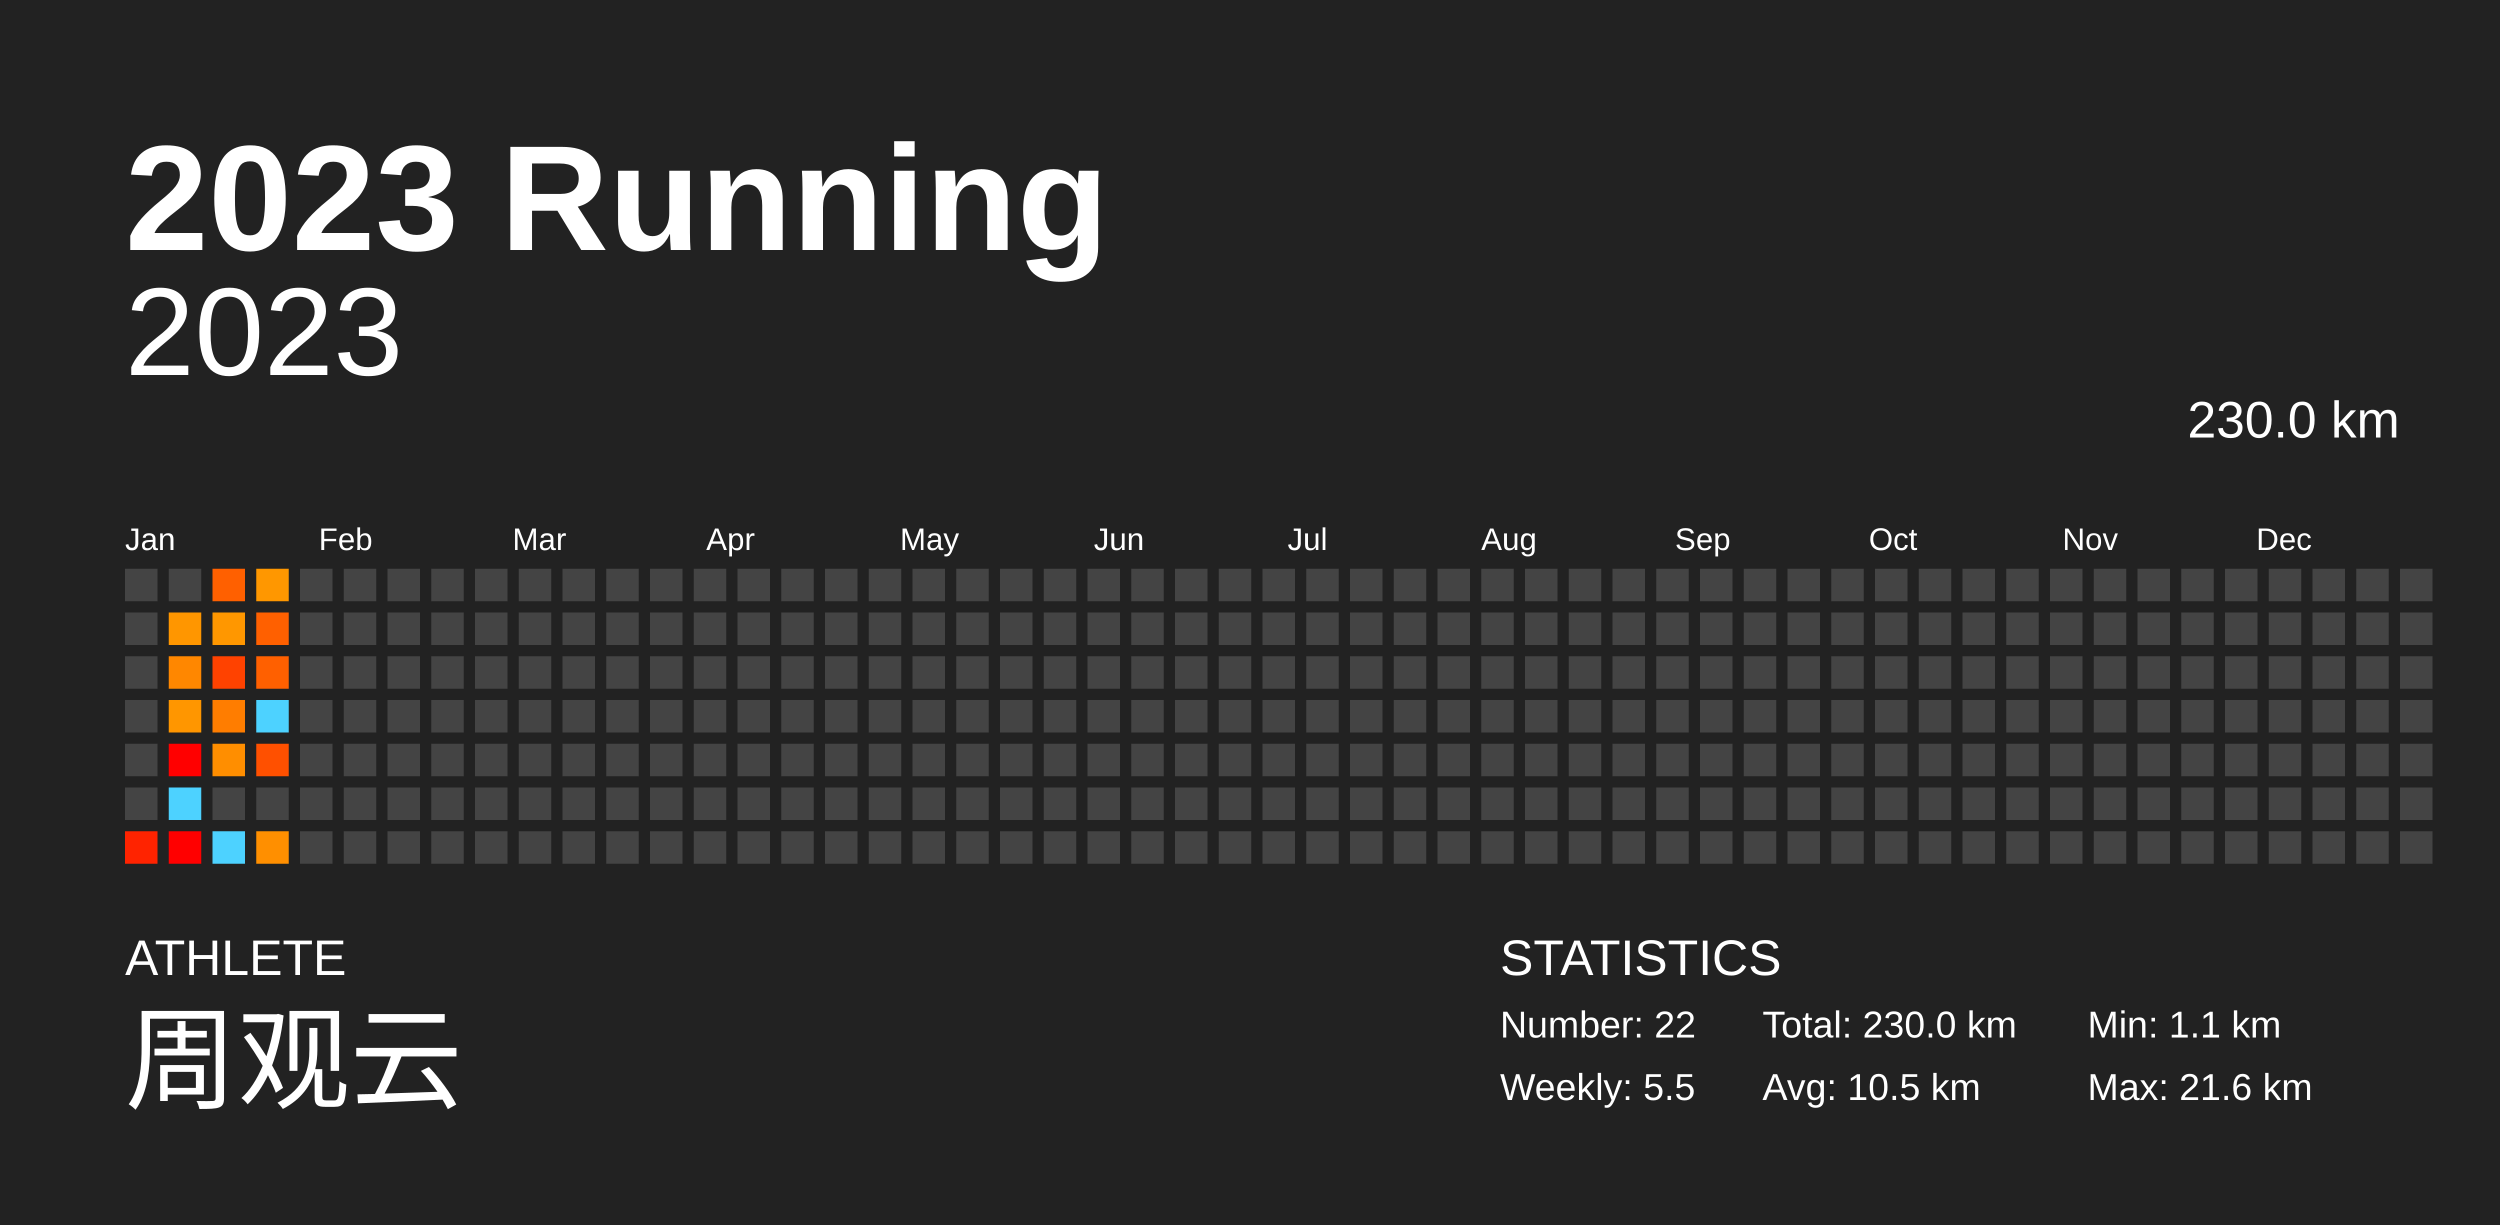
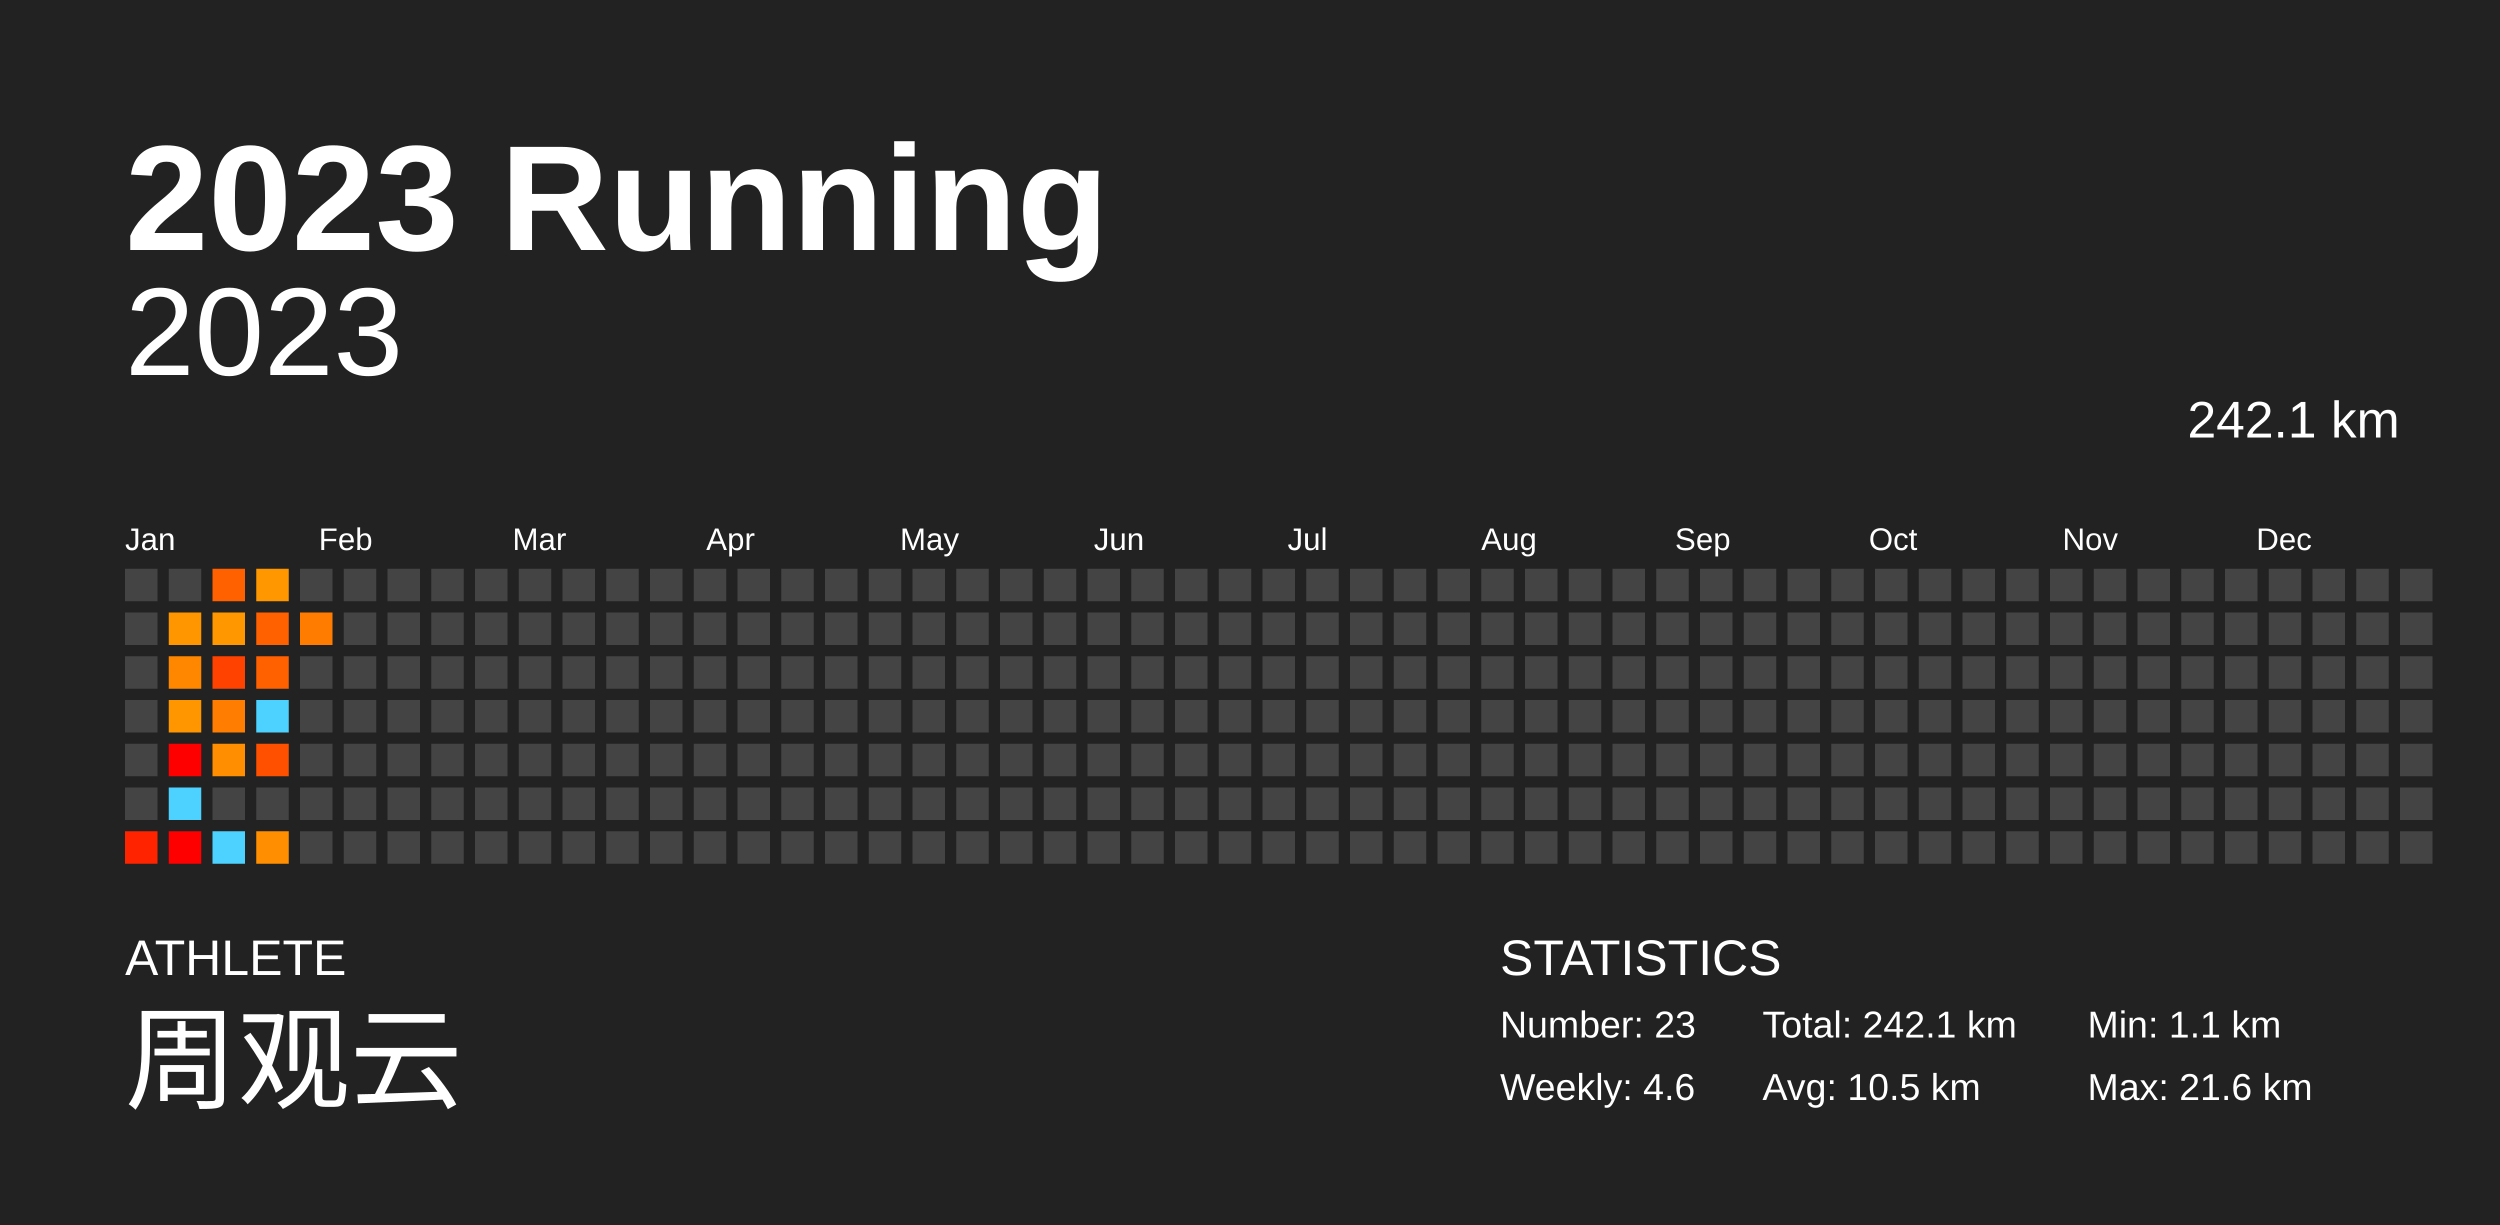
<svg xmlns="http://www.w3.org/2000/svg" baseProfile="full" height="98mm" version="1.1" viewBox="0,0,200,98" width="200mm">
  <defs />
  <rect fill="#222222" height="98" width="200" x="0" y="0" />
  <text fill="#FFFFFF" style="font-size:12px; font-family:Arial; font-weight:bold;" x="10" y="20">2023 Running</text>
  <text fill="#FFFFFF" style="font-size:4px; font-family:Arial" x="10" y="78">ATHLETE</text>
  <text fill="#FFFFFF" style="font-size:9px; font-family:Arial" x="10" y="88">周观云</text>
  <text fill="#FFFFFF" style="font-size:4px; font-family:Arial" x="120" y="78">STATISTICS</text>
-   <text fill="#FFFFFF" style="font-size:3px; font-family:Arial" x="120" y="83">Number: 22</text>
-   <text fill="#FFFFFF" style="font-size:3px; font-family:Arial" x="120" y="88">Weekly: 5.5</text>
-   <text fill="#FFFFFF" style="font-size:3px; font-family:Arial" x="141" y="83">Total: 230.0 km</text>
+   <text fill="#FFFFFF" style="font-size:3px; font-family:Arial" x="120" y="83">Number: 23</text>
+   <text fill="#FFFFFF" style="font-size:3px; font-family:Arial" x="120" y="88">Weekly: 4.6</text>
+   <text fill="#FFFFFF" style="font-size:3px; font-family:Arial" x="141" y="83">Total: 242.1 km</text>
  <text fill="#FFFFFF" style="font-size:3px; font-family:Arial" x="141" y="88">Avg: 10.5 km</text>
  <text fill="#FFFFFF" style="font-size:3px; font-family:Arial" x="167" y="83">Min: 1.1 km</text>
  <text fill="#FFFFFF" style="font-size:3px; font-family:Arial" x="167" y="88">Max: 21.6 km</text>
  <text alignment-baseline="hanging" fill="#FFFFFF" style="font-size:10.0px; font-family:Arial;" x="10" y="30">2023</text>
-   <text alignment-baseline="hanging" fill="#FFFFFF" style="font-size:4.125px; font-family:Arial;" x="175" y="35">230.0 km</text>
+   <text alignment-baseline="hanging" fill="#FFFFFF" style="font-size:4.125px; font-family:Arial;" x="175" y="35">242.1 km</text>
  <text fill="#FFFFFF" style="font-size:2.5px; font-family:Arial" x="10.0" y="44">Jan</text>
  <text fill="#FFFFFF" style="font-size:2.5px; font-family:Arial" x="25.5" y="44">Feb</text>
  <text fill="#FFFFFF" style="font-size:2.5px; font-family:Arial" x="41.0" y="44">Mar</text>
  <text fill="#FFFFFF" style="font-size:2.5px; font-family:Arial" x="56.5" y="44">Apr</text>
  <text fill="#FFFFFF" style="font-size:2.5px; font-family:Arial" x="72.0" y="44">May</text>
  <text fill="#FFFFFF" style="font-size:2.5px; font-family:Arial" x="87.5" y="44">Jun</text>
  <text fill="#FFFFFF" style="font-size:2.5px; font-family:Arial" x="103.0" y="44">Jul</text>
  <text fill="#FFFFFF" style="font-size:2.5px; font-family:Arial" x="118.5" y="44">Aug</text>
  <text fill="#FFFFFF" style="font-size:2.5px; font-family:Arial" x="134.0" y="44">Sep</text>
  <text fill="#FFFFFF" style="font-size:2.5px; font-family:Arial" x="149.5" y="44">Oct</text>
  <text fill="#FFFFFF" style="font-size:2.5px; font-family:Arial" x="165.0" y="44">Nov</text>
  <text fill="#FFFFFF" style="font-size:2.5px; font-family:Arial" x="180.5" y="44">Dec</text>
  <rect fill="#444444" height="2.6" width="2.6" x="10.0" y="45.5" />
  <rect fill="#444444" height="2.6" width="2.6" x="10.0" y="49.0" />
  <rect fill="#444444" height="2.6" width="2.6" x="10.0" y="52.5" />
  <rect fill="#444444" height="2.6" width="2.6" x="10.0" y="56.0" />
  <rect fill="#444444" height="2.6" width="2.6" x="10.0" y="59.5" />
  <rect fill="#444444" height="2.6" width="2.6" x="10.0" y="63.0" />
  <rect fill="#ff2300" height="2.6" width="2.6" x="10.0" y="66.5" />
  <rect fill="#444444" height="2.6" width="2.6" x="13.5" y="45.5" />
  <rect fill="#ff9600" height="2.6" width="2.6" x="13.5" y="49.0" />
  <rect fill="#ff8700" height="2.6" width="2.6" x="13.5" y="52.5" />
  <rect fill="#ff9600" height="2.6" width="2.6" x="13.5" y="56.0" />
  <rect fill="red" height="2.6" width="2.6" x="13.5" y="59.5" />
  <rect fill="#4dd2ff" height="2.6" width="2.6" x="13.5" y="63.0" />
  <rect fill="red" height="2.6" width="2.6" x="13.5" y="66.5" />
  <rect fill="#ff6000" height="2.6" width="2.6" x="17.0" y="45.5" />
  <rect fill="#ff9700" height="2.6" width="2.6" x="17.0" y="49.0" />
  <rect fill="#ff4200" height="2.6" width="2.6" x="17.0" y="52.5" />
  <rect fill="#ff7d00" height="2.6" width="2.6" x="17.0" y="56.0" />
  <rect fill="#ff8e00" height="2.6" width="2.6" x="17.0" y="59.5" />
  <rect fill="#444444" height="2.6" width="2.6" x="17.0" y="63.0" />
  <rect fill="#4dd2ff" height="2.6" width="2.6" x="17.0" y="66.5" />
  <rect fill="#ff9700" height="2.6" width="2.6" x="20.5" y="45.5" />
  <rect fill="#ff6000" height="2.6" width="2.6" x="20.5" y="49.0" />
  <rect fill="#ff6000" height="2.6" width="2.6" x="20.5" y="52.5" />
  <rect fill="#4dd2ff" height="2.6" width="2.6" x="20.5" y="56.0" />
  <rect fill="#ff5000" height="2.6" width="2.6" x="20.5" y="59.5" />
  <rect fill="#444444" height="2.6" width="2.6" x="20.5" y="63.0" />
  <rect fill="#ff8f00" height="2.6" width="2.6" x="20.5" y="66.5" />
  <rect fill="#444444" height="2.6" width="2.6" x="24.0" y="45.5" />
-   <rect fill="#444444" height="2.6" width="2.6" x="24.0" y="49.0" />
+   <rect fill="#ff7c00" height="2.6" width="2.6" x="24.0" y="49.0" />
  <rect fill="#444444" height="2.6" width="2.6" x="24.0" y="52.5" />
  <rect fill="#444444" height="2.6" width="2.6" x="24.0" y="56.0" />
  <rect fill="#444444" height="2.6" width="2.6" x="24.0" y="59.5" />
  <rect fill="#444444" height="2.6" width="2.6" x="24.0" y="63.0" />
  <rect fill="#444444" height="2.6" width="2.6" x="24.0" y="66.5" />
  <rect fill="#444444" height="2.6" width="2.6" x="27.5" y="45.5" />
  <rect fill="#444444" height="2.6" width="2.6" x="27.5" y="49.0" />
  <rect fill="#444444" height="2.6" width="2.6" x="27.5" y="52.5" />
  <rect fill="#444444" height="2.6" width="2.6" x="27.5" y="56.0" />
  <rect fill="#444444" height="2.6" width="2.6" x="27.5" y="59.5" />
  <rect fill="#444444" height="2.6" width="2.6" x="27.5" y="63.0" />
  <rect fill="#444444" height="2.6" width="2.6" x="27.5" y="66.5" />
  <rect fill="#444444" height="2.6" width="2.6" x="31.0" y="45.5" />
  <rect fill="#444444" height="2.6" width="2.6" x="31.0" y="49.0" />
  <rect fill="#444444" height="2.6" width="2.6" x="31.0" y="52.5" />
  <rect fill="#444444" height="2.6" width="2.6" x="31.0" y="56.0" />
  <rect fill="#444444" height="2.6" width="2.6" x="31.0" y="59.5" />
  <rect fill="#444444" height="2.6" width="2.6" x="31.0" y="63.0" />
  <rect fill="#444444" height="2.6" width="2.6" x="31.0" y="66.5" />
  <rect fill="#444444" height="2.6" width="2.6" x="34.5" y="45.5" />
  <rect fill="#444444" height="2.6" width="2.6" x="34.5" y="49.0" />
  <rect fill="#444444" height="2.6" width="2.6" x="34.5" y="52.5" />
  <rect fill="#444444" height="2.6" width="2.6" x="34.5" y="56.0" />
  <rect fill="#444444" height="2.6" width="2.6" x="34.5" y="59.5" />
  <rect fill="#444444" height="2.6" width="2.6" x="34.5" y="63.0" />
  <rect fill="#444444" height="2.6" width="2.6" x="34.5" y="66.5" />
  <rect fill="#444444" height="2.6" width="2.6" x="38.0" y="45.5" />
  <rect fill="#444444" height="2.6" width="2.6" x="38.0" y="49.0" />
  <rect fill="#444444" height="2.6" width="2.6" x="38.0" y="52.5" />
  <rect fill="#444444" height="2.6" width="2.6" x="38.0" y="56.0" />
  <rect fill="#444444" height="2.6" width="2.6" x="38.0" y="59.5" />
  <rect fill="#444444" height="2.6" width="2.6" x="38.0" y="63.0" />
  <rect fill="#444444" height="2.6" width="2.6" x="38.0" y="66.5" />
  <rect fill="#444444" height="2.6" width="2.6" x="41.5" y="45.5" />
  <rect fill="#444444" height="2.6" width="2.6" x="41.5" y="49.0" />
  <rect fill="#444444" height="2.6" width="2.6" x="41.5" y="52.5" />
  <rect fill="#444444" height="2.6" width="2.6" x="41.5" y="56.0" />
  <rect fill="#444444" height="2.6" width="2.6" x="41.5" y="59.5" />
  <rect fill="#444444" height="2.6" width="2.6" x="41.5" y="63.0" />
  <rect fill="#444444" height="2.6" width="2.6" x="41.5" y="66.5" />
  <rect fill="#444444" height="2.6" width="2.6" x="45.0" y="45.5" />
  <rect fill="#444444" height="2.6" width="2.6" x="45.0" y="49.0" />
  <rect fill="#444444" height="2.6" width="2.6" x="45.0" y="52.5" />
  <rect fill="#444444" height="2.6" width="2.6" x="45.0" y="56.0" />
  <rect fill="#444444" height="2.6" width="2.6" x="45.0" y="59.5" />
  <rect fill="#444444" height="2.6" width="2.6" x="45.0" y="63.0" />
  <rect fill="#444444" height="2.6" width="2.6" x="45.0" y="66.5" />
  <rect fill="#444444" height="2.6" width="2.6" x="48.5" y="45.5" />
  <rect fill="#444444" height="2.6" width="2.6" x="48.5" y="49.0" />
  <rect fill="#444444" height="2.6" width="2.6" x="48.5" y="52.5" />
  <rect fill="#444444" height="2.6" width="2.6" x="48.5" y="56.0" />
  <rect fill="#444444" height="2.6" width="2.6" x="48.5" y="59.5" />
  <rect fill="#444444" height="2.6" width="2.6" x="48.5" y="63.0" />
  <rect fill="#444444" height="2.6" width="2.6" x="48.5" y="66.5" />
  <rect fill="#444444" height="2.6" width="2.6" x="52.0" y="45.5" />
  <rect fill="#444444" height="2.6" width="2.6" x="52.0" y="49.0" />
  <rect fill="#444444" height="2.6" width="2.6" x="52.0" y="52.5" />
  <rect fill="#444444" height="2.6" width="2.6" x="52.0" y="56.0" />
  <rect fill="#444444" height="2.6" width="2.6" x="52.0" y="59.5" />
  <rect fill="#444444" height="2.6" width="2.6" x="52.0" y="63.0" />
  <rect fill="#444444" height="2.6" width="2.6" x="52.0" y="66.5" />
  <rect fill="#444444" height="2.6" width="2.6" x="55.5" y="45.5" />
  <rect fill="#444444" height="2.6" width="2.6" x="55.5" y="49.0" />
  <rect fill="#444444" height="2.6" width="2.6" x="55.5" y="52.5" />
  <rect fill="#444444" height="2.6" width="2.6" x="55.5" y="56.0" />
  <rect fill="#444444" height="2.6" width="2.6" x="55.5" y="59.5" />
  <rect fill="#444444" height="2.6" width="2.6" x="55.5" y="63.0" />
  <rect fill="#444444" height="2.6" width="2.6" x="55.5" y="66.5" />
  <rect fill="#444444" height="2.6" width="2.6" x="59.0" y="45.5" />
  <rect fill="#444444" height="2.6" width="2.6" x="59.0" y="49.0" />
  <rect fill="#444444" height="2.6" width="2.6" x="59.0" y="52.5" />
  <rect fill="#444444" height="2.6" width="2.6" x="59.0" y="56.0" />
  <rect fill="#444444" height="2.6" width="2.6" x="59.0" y="59.5" />
  <rect fill="#444444" height="2.6" width="2.6" x="59.0" y="63.0" />
  <rect fill="#444444" height="2.6" width="2.6" x="59.0" y="66.5" />
  <rect fill="#444444" height="2.6" width="2.6" x="62.5" y="45.5" />
  <rect fill="#444444" height="2.6" width="2.6" x="62.5" y="49.0" />
  <rect fill="#444444" height="2.6" width="2.6" x="62.5" y="52.5" />
  <rect fill="#444444" height="2.6" width="2.6" x="62.5" y="56.0" />
  <rect fill="#444444" height="2.6" width="2.6" x="62.5" y="59.5" />
  <rect fill="#444444" height="2.6" width="2.6" x="62.5" y="63.0" />
  <rect fill="#444444" height="2.6" width="2.6" x="62.5" y="66.5" />
  <rect fill="#444444" height="2.6" width="2.6" x="66.0" y="45.5" />
  <rect fill="#444444" height="2.6" width="2.6" x="66.0" y="49.0" />
  <rect fill="#444444" height="2.6" width="2.6" x="66.0" y="52.5" />
  <rect fill="#444444" height="2.6" width="2.6" x="66.0" y="56.0" />
  <rect fill="#444444" height="2.6" width="2.6" x="66.0" y="59.5" />
  <rect fill="#444444" height="2.6" width="2.6" x="66.0" y="63.0" />
  <rect fill="#444444" height="2.6" width="2.6" x="66.0" y="66.5" />
  <rect fill="#444444" height="2.6" width="2.6" x="69.5" y="45.5" />
  <rect fill="#444444" height="2.6" width="2.6" x="69.5" y="49.0" />
  <rect fill="#444444" height="2.6" width="2.6" x="69.5" y="52.5" />
  <rect fill="#444444" height="2.6" width="2.6" x="69.5" y="56.0" />
  <rect fill="#444444" height="2.6" width="2.6" x="69.5" y="59.5" />
  <rect fill="#444444" height="2.6" width="2.6" x="69.5" y="63.0" />
  <rect fill="#444444" height="2.6" width="2.6" x="69.5" y="66.5" />
  <rect fill="#444444" height="2.6" width="2.6" x="73.0" y="45.5" />
  <rect fill="#444444" height="2.6" width="2.6" x="73.0" y="49.0" />
  <rect fill="#444444" height="2.6" width="2.6" x="73.0" y="52.5" />
  <rect fill="#444444" height="2.6" width="2.6" x="73.0" y="56.0" />
  <rect fill="#444444" height="2.6" width="2.6" x="73.0" y="59.5" />
  <rect fill="#444444" height="2.6" width="2.6" x="73.0" y="63.0" />
  <rect fill="#444444" height="2.6" width="2.6" x="73.0" y="66.5" />
  <rect fill="#444444" height="2.6" width="2.6" x="76.5" y="45.5" />
  <rect fill="#444444" height="2.6" width="2.6" x="76.5" y="49.0" />
  <rect fill="#444444" height="2.6" width="2.6" x="76.5" y="52.5" />
  <rect fill="#444444" height="2.6" width="2.6" x="76.5" y="56.0" />
  <rect fill="#444444" height="2.6" width="2.6" x="76.5" y="59.5" />
  <rect fill="#444444" height="2.6" width="2.6" x="76.5" y="63.0" />
  <rect fill="#444444" height="2.6" width="2.6" x="76.5" y="66.5" />
  <rect fill="#444444" height="2.6" width="2.6" x="80.0" y="45.5" />
  <rect fill="#444444" height="2.6" width="2.6" x="80.0" y="49.0" />
  <rect fill="#444444" height="2.6" width="2.6" x="80.0" y="52.5" />
  <rect fill="#444444" height="2.6" width="2.6" x="80.0" y="56.0" />
  <rect fill="#444444" height="2.6" width="2.6" x="80.0" y="59.5" />
  <rect fill="#444444" height="2.6" width="2.6" x="80.0" y="63.0" />
  <rect fill="#444444" height="2.6" width="2.6" x="80.0" y="66.5" />
  <rect fill="#444444" height="2.6" width="2.6" x="83.5" y="45.5" />
  <rect fill="#444444" height="2.6" width="2.6" x="83.5" y="49.0" />
  <rect fill="#444444" height="2.6" width="2.6" x="83.5" y="52.5" />
  <rect fill="#444444" height="2.6" width="2.6" x="83.5" y="56.0" />
  <rect fill="#444444" height="2.6" width="2.6" x="83.5" y="59.5" />
  <rect fill="#444444" height="2.6" width="2.6" x="83.5" y="63.0" />
  <rect fill="#444444" height="2.6" width="2.6" x="83.5" y="66.5" />
  <rect fill="#444444" height="2.6" width="2.6" x="87.0" y="45.5" />
  <rect fill="#444444" height="2.6" width="2.6" x="87.0" y="49.0" />
  <rect fill="#444444" height="2.6" width="2.6" x="87.0" y="52.5" />
  <rect fill="#444444" height="2.6" width="2.6" x="87.0" y="56.0" />
  <rect fill="#444444" height="2.6" width="2.6" x="87.0" y="59.5" />
  <rect fill="#444444" height="2.6" width="2.6" x="87.0" y="63.0" />
  <rect fill="#444444" height="2.6" width="2.6" x="87.0" y="66.5" />
  <rect fill="#444444" height="2.6" width="2.6" x="90.5" y="45.5" />
  <rect fill="#444444" height="2.6" width="2.6" x="90.5" y="49.0" />
  <rect fill="#444444" height="2.6" width="2.6" x="90.5" y="52.5" />
  <rect fill="#444444" height="2.6" width="2.6" x="90.5" y="56.0" />
  <rect fill="#444444" height="2.6" width="2.6" x="90.5" y="59.5" />
  <rect fill="#444444" height="2.6" width="2.6" x="90.5" y="63.0" />
  <rect fill="#444444" height="2.6" width="2.6" x="90.5" y="66.5" />
  <rect fill="#444444" height="2.6" width="2.6" x="94.0" y="45.5" />
  <rect fill="#444444" height="2.6" width="2.6" x="94.0" y="49.0" />
  <rect fill="#444444" height="2.6" width="2.6" x="94.0" y="52.5" />
  <rect fill="#444444" height="2.6" width="2.6" x="94.0" y="56.0" />
  <rect fill="#444444" height="2.6" width="2.6" x="94.0" y="59.5" />
  <rect fill="#444444" height="2.6" width="2.6" x="94.0" y="63.0" />
  <rect fill="#444444" height="2.6" width="2.6" x="94.0" y="66.5" />
  <rect fill="#444444" height="2.6" width="2.6" x="97.5" y="45.5" />
  <rect fill="#444444" height="2.6" width="2.6" x="97.5" y="49.0" />
  <rect fill="#444444" height="2.6" width="2.6" x="97.5" y="52.5" />
  <rect fill="#444444" height="2.6" width="2.6" x="97.5" y="56.0" />
  <rect fill="#444444" height="2.6" width="2.6" x="97.5" y="59.5" />
  <rect fill="#444444" height="2.6" width="2.6" x="97.5" y="63.0" />
  <rect fill="#444444" height="2.6" width="2.6" x="97.5" y="66.5" />
  <rect fill="#444444" height="2.6" width="2.6" x="101.0" y="45.5" />
  <rect fill="#444444" height="2.6" width="2.6" x="101.0" y="49.0" />
  <rect fill="#444444" height="2.6" width="2.6" x="101.0" y="52.5" />
  <rect fill="#444444" height="2.6" width="2.6" x="101.0" y="56.0" />
  <rect fill="#444444" height="2.6" width="2.6" x="101.0" y="59.5" />
  <rect fill="#444444" height="2.6" width="2.6" x="101.0" y="63.0" />
  <rect fill="#444444" height="2.6" width="2.6" x="101.0" y="66.5" />
  <rect fill="#444444" height="2.6" width="2.6" x="104.5" y="45.5" />
  <rect fill="#444444" height="2.6" width="2.6" x="104.5" y="49.0" />
  <rect fill="#444444" height="2.6" width="2.6" x="104.5" y="52.5" />
  <rect fill="#444444" height="2.6" width="2.6" x="104.5" y="56.0" />
  <rect fill="#444444" height="2.6" width="2.6" x="104.5" y="59.5" />
  <rect fill="#444444" height="2.6" width="2.6" x="104.5" y="63.0" />
  <rect fill="#444444" height="2.6" width="2.6" x="104.5" y="66.5" />
  <rect fill="#444444" height="2.6" width="2.6" x="108.0" y="45.5" />
  <rect fill="#444444" height="2.6" width="2.6" x="108.0" y="49.0" />
  <rect fill="#444444" height="2.6" width="2.6" x="108.0" y="52.5" />
  <rect fill="#444444" height="2.6" width="2.6" x="108.0" y="56.0" />
  <rect fill="#444444" height="2.6" width="2.6" x="108.0" y="59.5" />
  <rect fill="#444444" height="2.6" width="2.6" x="108.0" y="63.0" />
  <rect fill="#444444" height="2.6" width="2.6" x="108.0" y="66.5" />
  <rect fill="#444444" height="2.6" width="2.6" x="111.5" y="45.5" />
  <rect fill="#444444" height="2.6" width="2.6" x="111.5" y="49.0" />
  <rect fill="#444444" height="2.6" width="2.6" x="111.5" y="52.5" />
  <rect fill="#444444" height="2.6" width="2.6" x="111.5" y="56.0" />
  <rect fill="#444444" height="2.6" width="2.6" x="111.5" y="59.5" />
  <rect fill="#444444" height="2.6" width="2.6" x="111.5" y="63.0" />
  <rect fill="#444444" height="2.6" width="2.6" x="111.5" y="66.5" />
  <rect fill="#444444" height="2.6" width="2.6" x="115.0" y="45.5" />
  <rect fill="#444444" height="2.6" width="2.6" x="115.0" y="49.0" />
  <rect fill="#444444" height="2.6" width="2.6" x="115.0" y="52.5" />
  <rect fill="#444444" height="2.6" width="2.6" x="115.0" y="56.0" />
  <rect fill="#444444" height="2.6" width="2.6" x="115.0" y="59.5" />
  <rect fill="#444444" height="2.6" width="2.6" x="115.0" y="63.0" />
  <rect fill="#444444" height="2.6" width="2.6" x="115.0" y="66.5" />
  <rect fill="#444444" height="2.6" width="2.6" x="118.5" y="45.5" />
  <rect fill="#444444" height="2.6" width="2.6" x="118.5" y="49.0" />
  <rect fill="#444444" height="2.6" width="2.6" x="118.5" y="52.5" />
  <rect fill="#444444" height="2.6" width="2.6" x="118.5" y="56.0" />
  <rect fill="#444444" height="2.6" width="2.6" x="118.5" y="59.5" />
  <rect fill="#444444" height="2.6" width="2.6" x="118.5" y="63.0" />
  <rect fill="#444444" height="2.6" width="2.6" x="118.5" y="66.5" />
  <rect fill="#444444" height="2.6" width="2.6" x="122.0" y="45.5" />
  <rect fill="#444444" height="2.6" width="2.6" x="122.0" y="49.0" />
  <rect fill="#444444" height="2.6" width="2.6" x="122.0" y="52.5" />
  <rect fill="#444444" height="2.6" width="2.6" x="122.0" y="56.0" />
  <rect fill="#444444" height="2.6" width="2.6" x="122.0" y="59.5" />
  <rect fill="#444444" height="2.6" width="2.6" x="122.0" y="63.0" />
  <rect fill="#444444" height="2.6" width="2.6" x="122.0" y="66.5" />
  <rect fill="#444444" height="2.6" width="2.6" x="125.5" y="45.5" />
  <rect fill="#444444" height="2.6" width="2.6" x="125.5" y="49.0" />
  <rect fill="#444444" height="2.6" width="2.6" x="125.5" y="52.5" />
  <rect fill="#444444" height="2.6" width="2.6" x="125.5" y="56.0" />
  <rect fill="#444444" height="2.6" width="2.6" x="125.5" y="59.5" />
  <rect fill="#444444" height="2.6" width="2.6" x="125.5" y="63.0" />
  <rect fill="#444444" height="2.6" width="2.6" x="125.5" y="66.5" />
  <rect fill="#444444" height="2.6" width="2.6" x="129.0" y="45.5" />
  <rect fill="#444444" height="2.6" width="2.6" x="129.0" y="49.0" />
  <rect fill="#444444" height="2.6" width="2.6" x="129.0" y="52.5" />
  <rect fill="#444444" height="2.6" width="2.6" x="129.0" y="56.0" />
  <rect fill="#444444" height="2.6" width="2.6" x="129.0" y="59.5" />
  <rect fill="#444444" height="2.6" width="2.6" x="129.0" y="63.0" />
  <rect fill="#444444" height="2.6" width="2.6" x="129.0" y="66.5" />
  <rect fill="#444444" height="2.6" width="2.6" x="132.5" y="45.5" />
  <rect fill="#444444" height="2.6" width="2.6" x="132.5" y="49.0" />
  <rect fill="#444444" height="2.6" width="2.6" x="132.5" y="52.5" />
  <rect fill="#444444" height="2.6" width="2.6" x="132.5" y="56.0" />
  <rect fill="#444444" height="2.6" width="2.6" x="132.5" y="59.5" />
  <rect fill="#444444" height="2.6" width="2.6" x="132.5" y="63.0" />
  <rect fill="#444444" height="2.6" width="2.6" x="132.5" y="66.5" />
  <rect fill="#444444" height="2.6" width="2.6" x="136.0" y="45.5" />
  <rect fill="#444444" height="2.6" width="2.6" x="136.0" y="49.0" />
  <rect fill="#444444" height="2.6" width="2.6" x="136.0" y="52.5" />
  <rect fill="#444444" height="2.6" width="2.6" x="136.0" y="56.0" />
  <rect fill="#444444" height="2.6" width="2.6" x="136.0" y="59.5" />
  <rect fill="#444444" height="2.6" width="2.6" x="136.0" y="63.0" />
  <rect fill="#444444" height="2.6" width="2.6" x="136.0" y="66.5" />
  <rect fill="#444444" height="2.6" width="2.6" x="139.5" y="45.5" />
  <rect fill="#444444" height="2.6" width="2.6" x="139.5" y="49.0" />
  <rect fill="#444444" height="2.6" width="2.6" x="139.5" y="52.5" />
  <rect fill="#444444" height="2.6" width="2.6" x="139.5" y="56.0" />
  <rect fill="#444444" height="2.6" width="2.6" x="139.5" y="59.5" />
  <rect fill="#444444" height="2.6" width="2.6" x="139.5" y="63.0" />
  <rect fill="#444444" height="2.6" width="2.6" x="139.5" y="66.5" />
  <rect fill="#444444" height="2.6" width="2.6" x="143.0" y="45.5" />
  <rect fill="#444444" height="2.6" width="2.6" x="143.0" y="49.0" />
  <rect fill="#444444" height="2.6" width="2.6" x="143.0" y="52.5" />
  <rect fill="#444444" height="2.6" width="2.6" x="143.0" y="56.0" />
  <rect fill="#444444" height="2.6" width="2.6" x="143.0" y="59.5" />
  <rect fill="#444444" height="2.6" width="2.6" x="143.0" y="63.0" />
  <rect fill="#444444" height="2.6" width="2.6" x="143.0" y="66.5" />
  <rect fill="#444444" height="2.6" width="2.6" x="146.5" y="45.5" />
  <rect fill="#444444" height="2.6" width="2.6" x="146.5" y="49.0" />
  <rect fill="#444444" height="2.6" width="2.6" x="146.5" y="52.5" />
  <rect fill="#444444" height="2.6" width="2.6" x="146.5" y="56.0" />
  <rect fill="#444444" height="2.6" width="2.6" x="146.5" y="59.5" />
  <rect fill="#444444" height="2.6" width="2.6" x="146.5" y="63.0" />
  <rect fill="#444444" height="2.6" width="2.6" x="146.5" y="66.5" />
  <rect fill="#444444" height="2.6" width="2.6" x="150.0" y="45.5" />
  <rect fill="#444444" height="2.6" width="2.6" x="150.0" y="49.0" />
  <rect fill="#444444" height="2.6" width="2.6" x="150.0" y="52.5" />
  <rect fill="#444444" height="2.6" width="2.6" x="150.0" y="56.0" />
  <rect fill="#444444" height="2.6" width="2.6" x="150.0" y="59.5" />
  <rect fill="#444444" height="2.6" width="2.6" x="150.0" y="63.0" />
  <rect fill="#444444" height="2.6" width="2.6" x="150.0" y="66.5" />
  <rect fill="#444444" height="2.6" width="2.6" x="153.5" y="45.5" />
  <rect fill="#444444" height="2.6" width="2.6" x="153.5" y="49.0" />
  <rect fill="#444444" height="2.6" width="2.6" x="153.5" y="52.5" />
  <rect fill="#444444" height="2.6" width="2.6" x="153.5" y="56.0" />
  <rect fill="#444444" height="2.6" width="2.6" x="153.5" y="59.5" />
  <rect fill="#444444" height="2.6" width="2.6" x="153.5" y="63.0" />
  <rect fill="#444444" height="2.6" width="2.6" x="153.5" y="66.5" />
  <rect fill="#444444" height="2.6" width="2.6" x="157.0" y="45.5" />
  <rect fill="#444444" height="2.6" width="2.6" x="157.0" y="49.0" />
  <rect fill="#444444" height="2.6" width="2.6" x="157.0" y="52.5" />
  <rect fill="#444444" height="2.6" width="2.6" x="157.0" y="56.0" />
  <rect fill="#444444" height="2.6" width="2.6" x="157.0" y="59.5" />
  <rect fill="#444444" height="2.6" width="2.6" x="157.0" y="63.0" />
  <rect fill="#444444" height="2.6" width="2.6" x="157.0" y="66.5" />
  <rect fill="#444444" height="2.6" width="2.6" x="160.5" y="45.5" />
  <rect fill="#444444" height="2.6" width="2.6" x="160.5" y="49.0" />
  <rect fill="#444444" height="2.6" width="2.6" x="160.5" y="52.5" />
  <rect fill="#444444" height="2.6" width="2.6" x="160.5" y="56.0" />
  <rect fill="#444444" height="2.6" width="2.6" x="160.5" y="59.5" />
  <rect fill="#444444" height="2.6" width="2.6" x="160.5" y="63.0" />
  <rect fill="#444444" height="2.6" width="2.6" x="160.5" y="66.5" />
  <rect fill="#444444" height="2.6" width="2.6" x="164.0" y="45.5" />
  <rect fill="#444444" height="2.6" width="2.6" x="164.0" y="49.0" />
  <rect fill="#444444" height="2.6" width="2.6" x="164.0" y="52.5" />
  <rect fill="#444444" height="2.6" width="2.6" x="164.0" y="56.0" />
  <rect fill="#444444" height="2.6" width="2.6" x="164.0" y="59.5" />
  <rect fill="#444444" height="2.6" width="2.6" x="164.0" y="63.0" />
  <rect fill="#444444" height="2.6" width="2.6" x="164.0" y="66.5" />
  <rect fill="#444444" height="2.6" width="2.6" x="167.5" y="45.5" />
  <rect fill="#444444" height="2.6" width="2.6" x="167.5" y="49.0" />
  <rect fill="#444444" height="2.6" width="2.6" x="167.5" y="52.5" />
  <rect fill="#444444" height="2.6" width="2.6" x="167.5" y="56.0" />
  <rect fill="#444444" height="2.6" width="2.6" x="167.5" y="59.5" />
  <rect fill="#444444" height="2.6" width="2.6" x="167.5" y="63.0" />
  <rect fill="#444444" height="2.6" width="2.6" x="167.5" y="66.5" />
  <rect fill="#444444" height="2.6" width="2.6" x="171.0" y="45.5" />
  <rect fill="#444444" height="2.6" width="2.6" x="171.0" y="49.0" />
  <rect fill="#444444" height="2.6" width="2.6" x="171.0" y="52.5" />
  <rect fill="#444444" height="2.6" width="2.6" x="171.0" y="56.0" />
  <rect fill="#444444" height="2.6" width="2.6" x="171.0" y="59.5" />
  <rect fill="#444444" height="2.6" width="2.6" x="171.0" y="63.0" />
  <rect fill="#444444" height="2.6" width="2.6" x="171.0" y="66.5" />
  <rect fill="#444444" height="2.6" width="2.6" x="174.5" y="45.5" />
  <rect fill="#444444" height="2.6" width="2.6" x="174.5" y="49.0" />
  <rect fill="#444444" height="2.6" width="2.6" x="174.5" y="52.5" />
  <rect fill="#444444" height="2.6" width="2.6" x="174.5" y="56.0" />
  <rect fill="#444444" height="2.6" width="2.6" x="174.5" y="59.5" />
  <rect fill="#444444" height="2.6" width="2.6" x="174.5" y="63.0" />
  <rect fill="#444444" height="2.6" width="2.6" x="174.5" y="66.5" />
  <rect fill="#444444" height="2.6" width="2.6" x="178.0" y="45.5" />
  <rect fill="#444444" height="2.6" width="2.6" x="178.0" y="49.0" />
  <rect fill="#444444" height="2.6" width="2.6" x="178.0" y="52.5" />
  <rect fill="#444444" height="2.6" width="2.6" x="178.0" y="56.0" />
  <rect fill="#444444" height="2.6" width="2.6" x="178.0" y="59.5" />
  <rect fill="#444444" height="2.6" width="2.6" x="178.0" y="63.0" />
  <rect fill="#444444" height="2.6" width="2.6" x="178.0" y="66.5" />
  <rect fill="#444444" height="2.6" width="2.6" x="181.5" y="45.5" />
  <rect fill="#444444" height="2.6" width="2.6" x="181.5" y="49.0" />
  <rect fill="#444444" height="2.6" width="2.6" x="181.5" y="52.5" />
  <rect fill="#444444" height="2.6" width="2.6" x="181.5" y="56.0" />
  <rect fill="#444444" height="2.6" width="2.6" x="181.5" y="59.5" />
  <rect fill="#444444" height="2.6" width="2.6" x="181.5" y="63.0" />
  <rect fill="#444444" height="2.6" width="2.6" x="181.5" y="66.5" />
  <rect fill="#444444" height="2.6" width="2.6" x="185.0" y="45.5" />
  <rect fill="#444444" height="2.6" width="2.6" x="185.0" y="49.0" />
  <rect fill="#444444" height="2.6" width="2.6" x="185.0" y="52.5" />
  <rect fill="#444444" height="2.6" width="2.6" x="185.0" y="56.0" />
  <rect fill="#444444" height="2.6" width="2.6" x="185.0" y="59.5" />
  <rect fill="#444444" height="2.6" width="2.6" x="185.0" y="63.0" />
  <rect fill="#444444" height="2.6" width="2.6" x="185.0" y="66.5" />
  <rect fill="#444444" height="2.6" width="2.6" x="188.5" y="45.5" />
  <rect fill="#444444" height="2.6" width="2.6" x="188.5" y="49.0" />
  <rect fill="#444444" height="2.6" width="2.6" x="188.5" y="52.5" />
  <rect fill="#444444" height="2.6" width="2.6" x="188.5" y="56.0" />
  <rect fill="#444444" height="2.6" width="2.6" x="188.5" y="59.5" />
  <rect fill="#444444" height="2.6" width="2.6" x="188.5" y="63.0" />
  <rect fill="#444444" height="2.6" width="2.6" x="188.5" y="66.5" />
  <rect fill="#444444" height="2.6" width="2.6" x="192.0" y="45.5" />
  <rect fill="#444444" height="2.6" width="2.6" x="192.0" y="49.0" />
  <rect fill="#444444" height="2.6" width="2.6" x="192.0" y="52.5" />
  <rect fill="#444444" height="2.6" width="2.6" x="192.0" y="56.0" />
  <rect fill="#444444" height="2.6" width="2.6" x="192.0" y="59.5" />
  <rect fill="#444444" height="2.6" width="2.6" x="192.0" y="63.0" />
  <rect fill="#444444" height="2.6" width="2.6" x="192.0" y="66.5" />
</svg>
